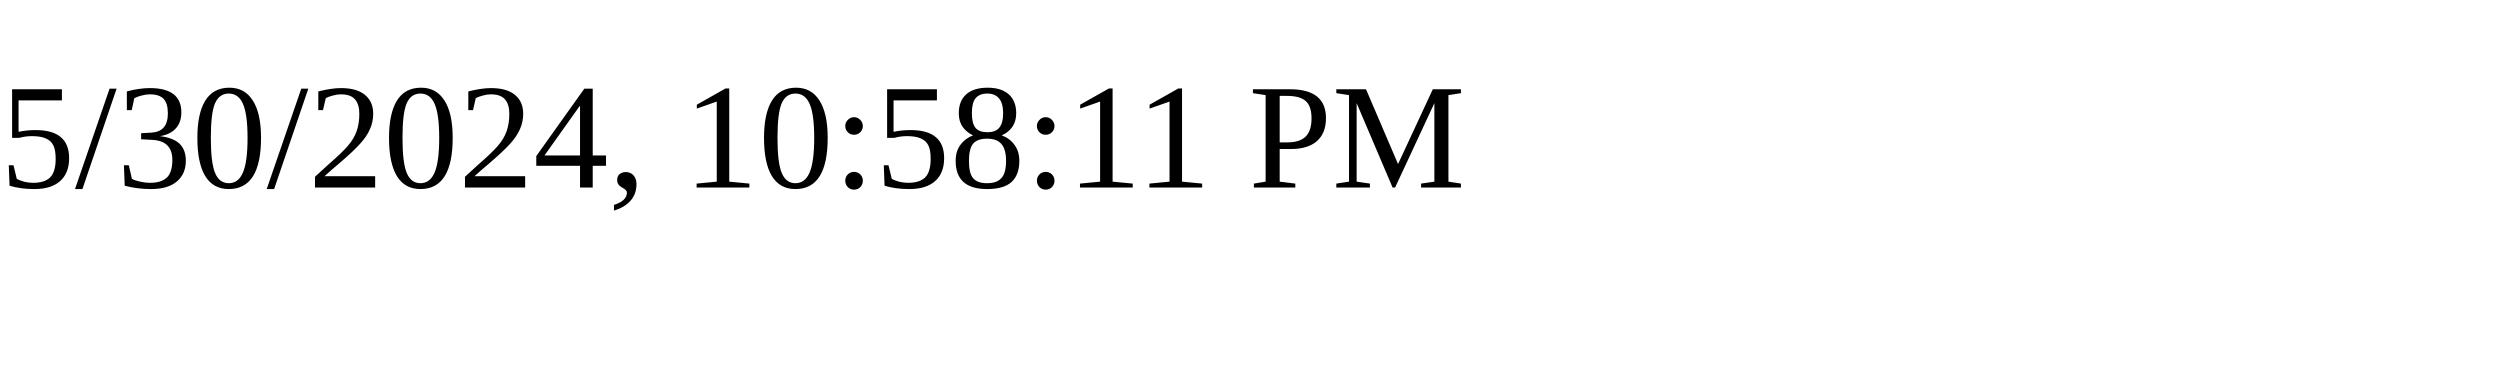
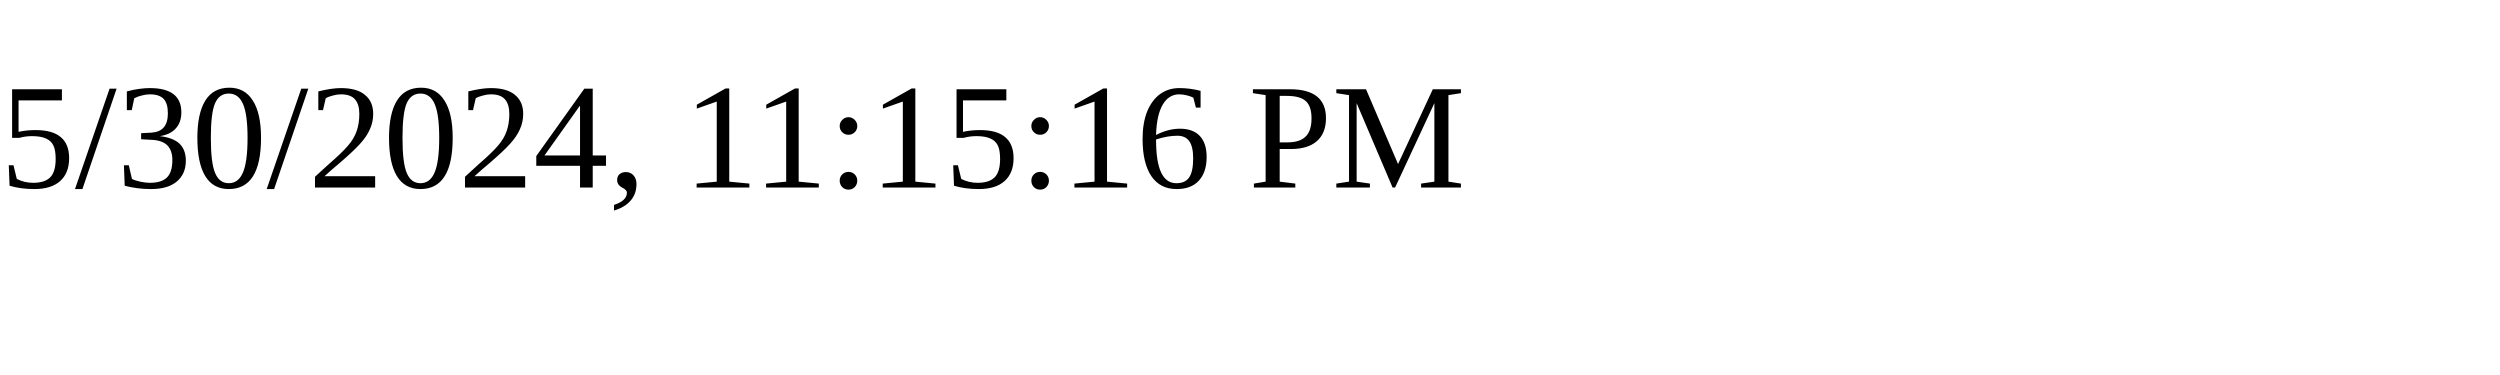
<svg xmlns="http://www.w3.org/2000/svg" height="30" width="200">
-   <text x="0" y="15">5/30/2024, 10:58:11 PM</text>
+   <text x="0" y="15">5/30/2024, 11:15:16 PM</text>
</svg>
